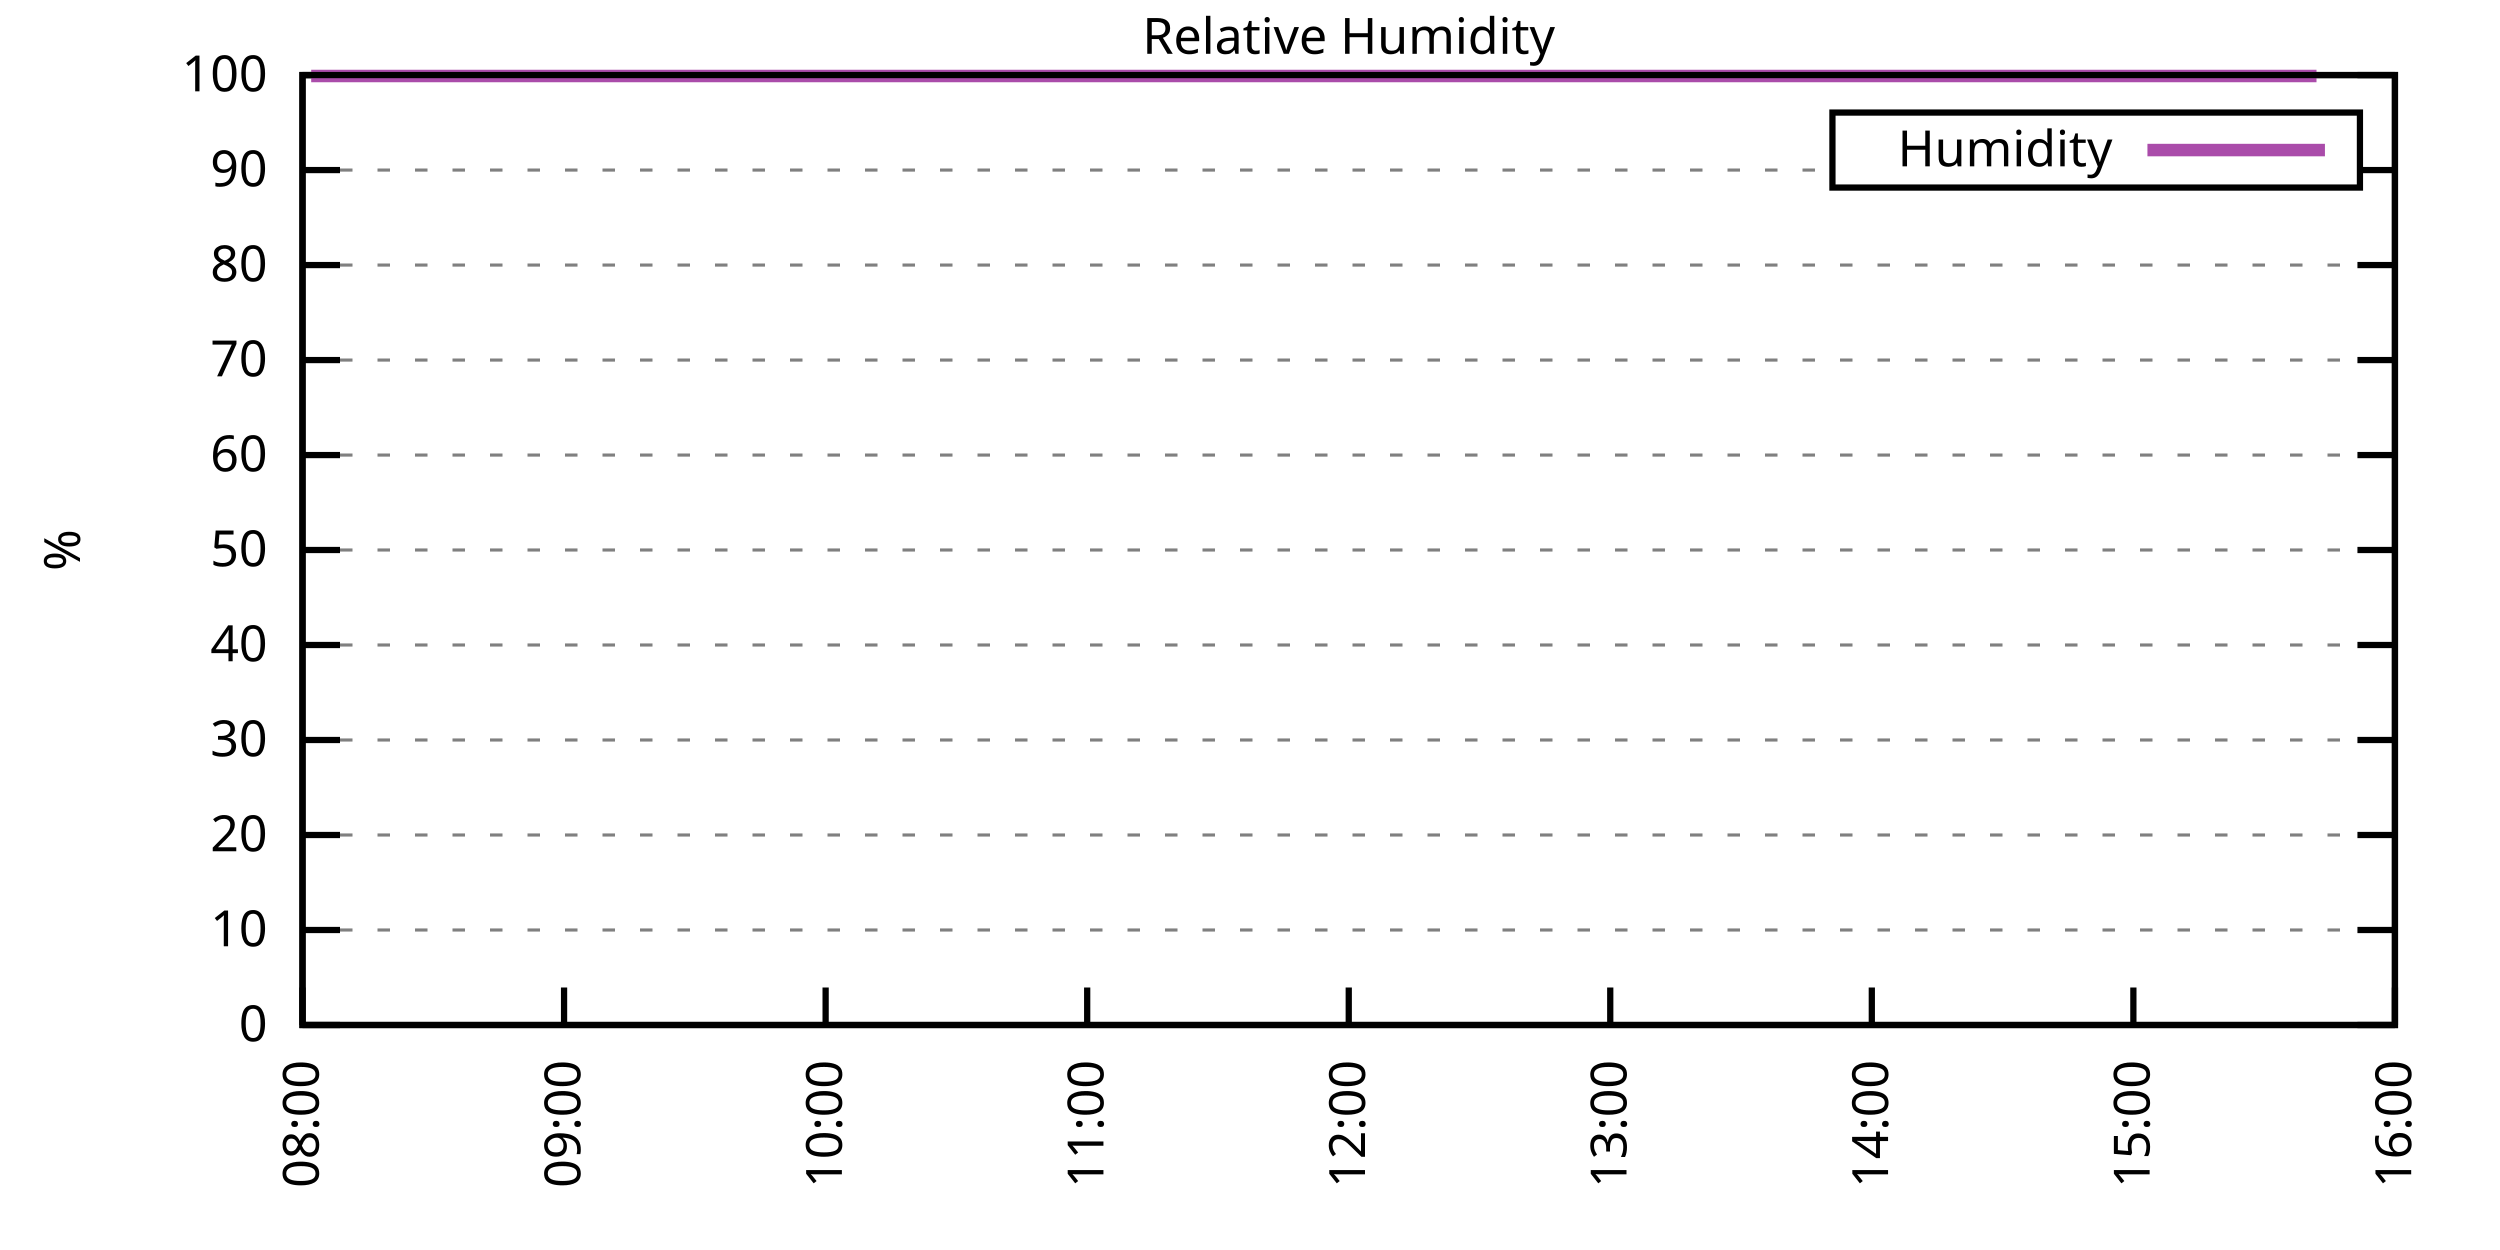
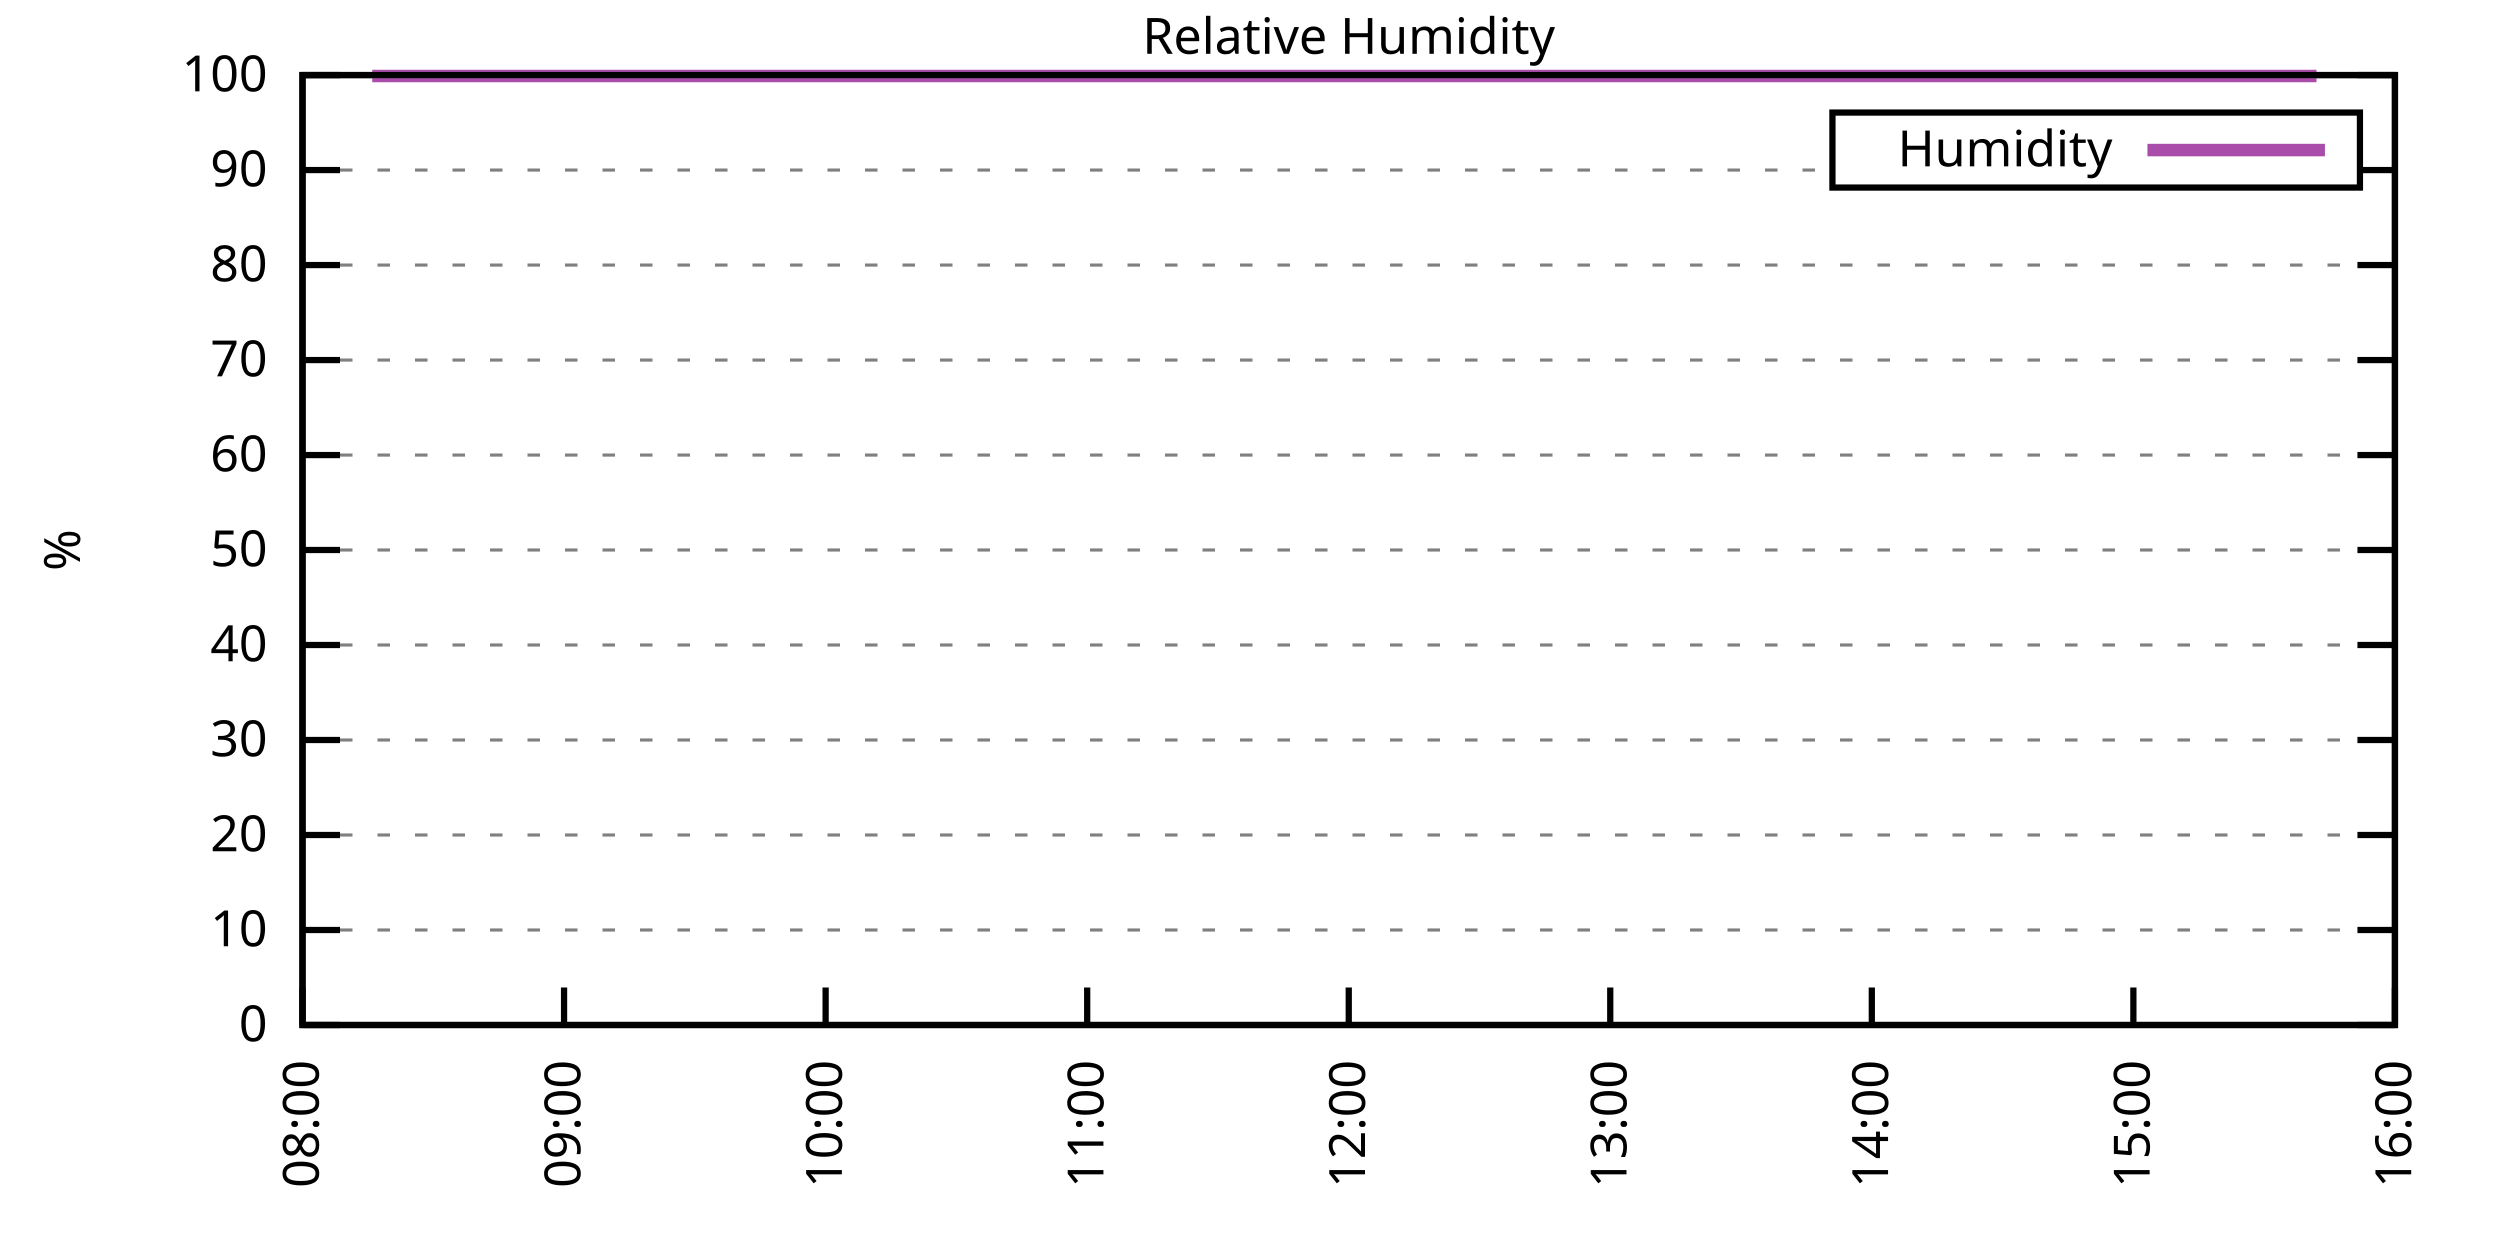
<svg xmlns="http://www.w3.org/2000/svg" xmlns:xlink="http://www.w3.org/1999/xlink" width="400" height="200" viewBox="0 0 400 200">
  <g id="gnuplot_canvas">
    <rect x="0" y="0" width="400" height="200" fill="none" />
    <defs>
      <circle id="gpDot" r="0.5" stroke-width="0.5" stroke="currentColor" />
      <path id="gpPt0" stroke-width="0.333" stroke="currentColor" d="M-1,0 h2 M0,-1 v2" />
      <path id="gpPt1" stroke-width="0.333" stroke="currentColor" d="M-1,-1 L1,1 M1,-1 L-1,1" />
      <path id="gpPt2" stroke-width="0.333" stroke="currentColor" d="M-1,0 L1,0 M0,-1 L0,1 M-1,-1 L1,1 M-1,1 L1,-1" />
      <rect id="gpPt3" stroke-width="0.333" stroke="currentColor" x="-1" y="-1" width="2" height="2" />
      <rect id="gpPt4" stroke-width="0.333" stroke="currentColor" fill="currentColor" x="-1" y="-1" width="2" height="2" />
      <circle id="gpPt5" stroke-width="0.333" stroke="currentColor" cx="0" cy="0" r="1" />
      <use xlink:href="#gpPt5" id="gpPt6" fill="currentColor" stroke="none" />
      <path id="gpPt7" stroke-width="0.333" stroke="currentColor" d="M0,-1.33 L-1.33,0.67 L1.33,0.67 z" />
      <use xlink:href="#gpPt7" id="gpPt8" fill="currentColor" stroke="none" />
      <use xlink:href="#gpPt7" id="gpPt9" stroke="currentColor" transform="rotate(180)" />
      <use xlink:href="#gpPt9" id="gpPt10" fill="currentColor" stroke="none" />
      <use xlink:href="#gpPt3" id="gpPt11" stroke="currentColor" transform="rotate(45)" />
      <use xlink:href="#gpPt11" id="gpPt12" fill="currentColor" stroke="none" />
      <path id="gpPt13" stroke-width="0.333" stroke="currentColor" d="M0,1.330 L1.265,0.411 L0.782,-1.067 L-0.782,-1.076 L-1.265,0.411 z" />
      <use xlink:href="#gpPt13" id="gpPt14" fill="currentColor" stroke="none" />
      <filter id="textbox" filterUnits="objectBoundingBox" x="0" y="0" height="1" width="1">
        <feFlood flood-color="white" flood-opacity="1" result="bgnd" />
        <feComposite in="SourceGraphic" in2="bgnd" operator="atop" />
      </filter>
      <filter id="greybox" filterUnits="objectBoundingBox" x="0" y="0" height="1" width="1">
        <feFlood flood-color="lightgrey" flood-opacity="1" result="grey" />
        <feComposite in="SourceGraphic" in2="grey" operator="atop" />
      </filter>
    </defs>
    <g fill="none" color="white" stroke="currentColor" stroke-width="1.00" stroke-linecap="butt" stroke-linejoin="miter">
</g>
    <g fill="none" color="black" stroke="currentColor" stroke-width="1.00" stroke-linecap="butt" stroke-linejoin="miter">
      <g stroke="none" shape-rendering="crispEdges">
        <polygon fill="rgb(255, 255, 255)" points="48.40,164.00 383.18,164.00 383.18,12.02 48.40,12.02 " />
      </g>
    </g>
    <g fill="none" color="black" stroke="currentColor" stroke-width="1.00" stroke-linecap="butt" stroke-linejoin="miter">
</g>
    <g fill="none" color="black" stroke="black" stroke-width="0.50" stroke-linecap="butt" stroke-linejoin="miter">
</g>
    <g fill="none" color="gray" stroke="currentColor" stroke-width="0.50" stroke-linecap="butt" stroke-linejoin="miter">
      <path stroke="gray" stroke-dasharray="2,4" class="gridline" d="M48.40,164.00 L383.19,164.00  " />
    </g>
    <g fill="none" color="gray" stroke="gray" stroke-width="1.00" stroke-linecap="butt" stroke-linejoin="miter">
</g>
    <g fill="none" color="black" stroke="currentColor" stroke-width="1.00" stroke-linecap="butt" stroke-linejoin="miter">
      <path stroke="black" d="M48.40,164.00 L54.40,164.00 M383.19,164.00 L377.19,164.00  " />
      <g transform="translate(42.80,166.60)" stroke="none" fill="black" font-family="Sans" font-size="8.00" text-anchor="end">
        <text>
          <tspan font-family="Sans"> 0</tspan>
        </text>
      </g>
    </g>
    <g fill="none" color="black" stroke="currentColor" stroke-width="1.00" stroke-linecap="butt" stroke-linejoin="miter">
</g>
    <g fill="none" color="black" stroke="black" stroke-width="0.50" stroke-linecap="butt" stroke-linejoin="miter">
</g>
    <g fill="none" color="gray" stroke="currentColor" stroke-width="0.50" stroke-linecap="butt" stroke-linejoin="miter">
      <path stroke="gray" stroke-dasharray="2,4" class="gridline" d="M48.40,148.80 L383.19,148.80  " />
    </g>
    <g fill="none" color="gray" stroke="gray" stroke-width="1.00" stroke-linecap="butt" stroke-linejoin="miter">
</g>
    <g fill="none" color="black" stroke="currentColor" stroke-width="1.00" stroke-linecap="butt" stroke-linejoin="miter">
      <path stroke="black" d="M48.40,148.80 L54.40,148.80 M383.19,148.80 L377.19,148.80  " />
      <g transform="translate(42.80,151.40)" stroke="none" fill="black" font-family="Sans" font-size="8.00" text-anchor="end">
        <text>
          <tspan font-family="Sans"> 10</tspan>
        </text>
      </g>
    </g>
    <g fill="none" color="black" stroke="currentColor" stroke-width="1.00" stroke-linecap="butt" stroke-linejoin="miter">
</g>
    <g fill="none" color="black" stroke="black" stroke-width="0.50" stroke-linecap="butt" stroke-linejoin="miter">
</g>
    <g fill="none" color="gray" stroke="currentColor" stroke-width="0.50" stroke-linecap="butt" stroke-linejoin="miter">
      <path stroke="gray" stroke-dasharray="2,4" class="gridline" d="M48.40,133.60 L383.19,133.60  " />
    </g>
    <g fill="none" color="gray" stroke="gray" stroke-width="1.00" stroke-linecap="butt" stroke-linejoin="miter">
</g>
    <g fill="none" color="black" stroke="currentColor" stroke-width="1.00" stroke-linecap="butt" stroke-linejoin="miter">
      <path stroke="black" d="M48.40,133.60 L54.40,133.60 M383.19,133.60 L377.19,133.60  " />
      <g transform="translate(42.80,136.20)" stroke="none" fill="black" font-family="Sans" font-size="8.00" text-anchor="end">
        <text>
          <tspan font-family="Sans"> 20</tspan>
        </text>
      </g>
    </g>
    <g fill="none" color="black" stroke="currentColor" stroke-width="1.00" stroke-linecap="butt" stroke-linejoin="miter">
</g>
    <g fill="none" color="black" stroke="black" stroke-width="0.50" stroke-linecap="butt" stroke-linejoin="miter">
</g>
    <g fill="none" color="gray" stroke="currentColor" stroke-width="0.50" stroke-linecap="butt" stroke-linejoin="miter">
      <path stroke="gray" stroke-dasharray="2,4" class="gridline" d="M48.40,118.40 L383.19,118.40  " />
    </g>
    <g fill="none" color="gray" stroke="gray" stroke-width="1.00" stroke-linecap="butt" stroke-linejoin="miter">
</g>
    <g fill="none" color="black" stroke="currentColor" stroke-width="1.00" stroke-linecap="butt" stroke-linejoin="miter">
      <path stroke="black" d="M48.40,118.40 L54.40,118.40 M383.19,118.40 L377.19,118.40  " />
      <g transform="translate(42.80,121.00)" stroke="none" fill="black" font-family="Sans" font-size="8.00" text-anchor="end">
        <text>
          <tspan font-family="Sans"> 30</tspan>
        </text>
      </g>
    </g>
    <g fill="none" color="black" stroke="currentColor" stroke-width="1.00" stroke-linecap="butt" stroke-linejoin="miter">
</g>
    <g fill="none" color="black" stroke="black" stroke-width="0.50" stroke-linecap="butt" stroke-linejoin="miter">
</g>
    <g fill="none" color="gray" stroke="currentColor" stroke-width="0.50" stroke-linecap="butt" stroke-linejoin="miter">
      <path stroke="gray" stroke-dasharray="2,4" class="gridline" d="M48.40,103.20 L383.19,103.20  " />
    </g>
    <g fill="none" color="gray" stroke="gray" stroke-width="1.00" stroke-linecap="butt" stroke-linejoin="miter">
</g>
    <g fill="none" color="black" stroke="currentColor" stroke-width="1.00" stroke-linecap="butt" stroke-linejoin="miter">
      <path stroke="black" d="M48.40,103.20 L54.40,103.20 M383.19,103.20 L377.19,103.20  " />
      <g transform="translate(42.80,105.80)" stroke="none" fill="black" font-family="Sans" font-size="8.00" text-anchor="end">
        <text>
          <tspan font-family="Sans"> 40</tspan>
        </text>
      </g>
    </g>
    <g fill="none" color="black" stroke="currentColor" stroke-width="1.00" stroke-linecap="butt" stroke-linejoin="miter">
</g>
    <g fill="none" color="black" stroke="black" stroke-width="0.50" stroke-linecap="butt" stroke-linejoin="miter">
</g>
    <g fill="none" color="gray" stroke="currentColor" stroke-width="0.50" stroke-linecap="butt" stroke-linejoin="miter">
      <path stroke="gray" stroke-dasharray="2,4" class="gridline" d="M48.40,88.00 L383.19,88.00  " />
    </g>
    <g fill="none" color="gray" stroke="gray" stroke-width="1.00" stroke-linecap="butt" stroke-linejoin="miter">
</g>
    <g fill="none" color="black" stroke="currentColor" stroke-width="1.00" stroke-linecap="butt" stroke-linejoin="miter">
      <path stroke="black" d="M48.40,88.00 L54.40,88.00 M383.19,88.00 L377.19,88.00  " />
      <g transform="translate(42.80,90.60)" stroke="none" fill="black" font-family="Sans" font-size="8.00" text-anchor="end">
        <text>
          <tspan font-family="Sans"> 50</tspan>
        </text>
      </g>
    </g>
    <g fill="none" color="black" stroke="currentColor" stroke-width="1.00" stroke-linecap="butt" stroke-linejoin="miter">
</g>
    <g fill="none" color="black" stroke="black" stroke-width="0.50" stroke-linecap="butt" stroke-linejoin="miter">
</g>
    <g fill="none" color="gray" stroke="currentColor" stroke-width="0.50" stroke-linecap="butt" stroke-linejoin="miter">
      <path stroke="gray" stroke-dasharray="2,4" class="gridline" d="M48.40,72.81 L383.19,72.81  " />
    </g>
    <g fill="none" color="gray" stroke="gray" stroke-width="1.00" stroke-linecap="butt" stroke-linejoin="miter">
</g>
    <g fill="none" color="black" stroke="currentColor" stroke-width="1.00" stroke-linecap="butt" stroke-linejoin="miter">
      <path stroke="black" d="M48.40,72.81 L54.40,72.81 M383.19,72.81 L377.19,72.81  " />
      <g transform="translate(42.80,75.41)" stroke="none" fill="black" font-family="Sans" font-size="8.00" text-anchor="end">
        <text>
          <tspan font-family="Sans"> 60</tspan>
        </text>
      </g>
    </g>
    <g fill="none" color="black" stroke="currentColor" stroke-width="1.00" stroke-linecap="butt" stroke-linejoin="miter">
</g>
    <g fill="none" color="black" stroke="black" stroke-width="0.50" stroke-linecap="butt" stroke-linejoin="miter">
</g>
    <g fill="none" color="gray" stroke="currentColor" stroke-width="0.50" stroke-linecap="butt" stroke-linejoin="miter">
      <path stroke="gray" stroke-dasharray="2,4" class="gridline" d="M48.40,57.61 L383.19,57.61  " />
    </g>
    <g fill="none" color="gray" stroke="gray" stroke-width="1.00" stroke-linecap="butt" stroke-linejoin="miter">
</g>
    <g fill="none" color="black" stroke="currentColor" stroke-width="1.00" stroke-linecap="butt" stroke-linejoin="miter">
      <path stroke="black" d="M48.40,57.61 L54.40,57.61 M383.19,57.61 L377.19,57.61  " />
      <g transform="translate(42.80,60.21)" stroke="none" fill="black" font-family="Sans" font-size="8.00" text-anchor="end">
        <text>
          <tspan font-family="Sans"> 70</tspan>
        </text>
      </g>
    </g>
    <g fill="none" color="black" stroke="currentColor" stroke-width="1.00" stroke-linecap="butt" stroke-linejoin="miter">
</g>
    <g fill="none" color="black" stroke="black" stroke-width="0.50" stroke-linecap="butt" stroke-linejoin="miter">
</g>
    <g fill="none" color="gray" stroke="currentColor" stroke-width="0.50" stroke-linecap="butt" stroke-linejoin="miter">
      <path stroke="gray" stroke-dasharray="2,4" class="gridline" d="M48.40,42.41 L383.19,42.41  " />
    </g>
    <g fill="none" color="gray" stroke="gray" stroke-width="1.00" stroke-linecap="butt" stroke-linejoin="miter">
</g>
    <g fill="none" color="black" stroke="currentColor" stroke-width="1.00" stroke-linecap="butt" stroke-linejoin="miter">
      <path stroke="black" d="M48.40,42.41 L54.40,42.41 M383.19,42.41 L377.19,42.41  " />
      <g transform="translate(42.80,45.01)" stroke="none" fill="black" font-family="Sans" font-size="8.00" text-anchor="end">
        <text>
          <tspan font-family="Sans"> 80</tspan>
        </text>
      </g>
    </g>
    <g fill="none" color="black" stroke="currentColor" stroke-width="1.00" stroke-linecap="butt" stroke-linejoin="miter">
</g>
    <g fill="none" color="black" stroke="black" stroke-width="0.50" stroke-linecap="butt" stroke-linejoin="miter">
</g>
    <g fill="none" color="gray" stroke="currentColor" stroke-width="0.50" stroke-linecap="butt" stroke-linejoin="miter">
      <path stroke="gray" stroke-dasharray="2,4" class="gridline" d="M48.40,27.21 L293.19,27.21 M377.59,27.21 L383.19,27.21  " />
    </g>
    <g fill="none" color="gray" stroke="gray" stroke-width="1.00" stroke-linecap="butt" stroke-linejoin="miter">
</g>
    <g fill="none" color="black" stroke="currentColor" stroke-width="1.00" stroke-linecap="butt" stroke-linejoin="miter">
      <path stroke="black" d="M48.40,27.21 L54.40,27.21 M383.19,27.21 L377.19,27.21  " />
      <g transform="translate(42.80,29.81)" stroke="none" fill="black" font-family="Sans" font-size="8.00" text-anchor="end">
        <text>
          <tspan font-family="Sans"> 90</tspan>
        </text>
      </g>
    </g>
    <g fill="none" color="black" stroke="currentColor" stroke-width="1.00" stroke-linecap="butt" stroke-linejoin="miter">
</g>
    <g fill="none" color="black" stroke="black" stroke-width="0.50" stroke-linecap="butt" stroke-linejoin="miter">
</g>
    <g fill="none" color="gray" stroke="currentColor" stroke-width="0.50" stroke-linecap="butt" stroke-linejoin="miter">
      <path stroke="gray" stroke-dasharray="2,4" class="gridline" d="M48.40,12.01 L383.19,12.01  " />
    </g>
    <g fill="none" color="gray" stroke="gray" stroke-width="1.00" stroke-linecap="butt" stroke-linejoin="miter">
</g>
    <g fill="none" color="black" stroke="currentColor" stroke-width="1.00" stroke-linecap="butt" stroke-linejoin="miter">
      <path stroke="black" d="M48.40,12.01 L54.40,12.01 M383.19,12.01 L377.19,12.01  " />
      <g transform="translate(42.80,14.61)" stroke="none" fill="black" font-family="Sans" font-size="8.00" text-anchor="end">
        <text>
          <tspan font-family="Sans"> 100</tspan>
        </text>
      </g>
    </g>
    <g fill="none" color="black" stroke="currentColor" stroke-width="1.00" stroke-linecap="butt" stroke-linejoin="miter">
      <path stroke="black" d="M48.40,164.00 L48.40,158.00  " />
      <g transform="translate(51.00,169.60) rotate(270.00)" stroke="none" fill="black" font-family="Sans" font-size="8.00" text-anchor="end">
        <text>
          <tspan font-family="Sans">08:00</tspan>
        </text>
      </g>
    </g>
    <g fill="none" color="black" stroke="currentColor" stroke-width="1.00" stroke-linecap="butt" stroke-linejoin="miter">
      <path stroke="black" d="M90.25,164.00 L90.25,158.00  " />
      <g transform="translate(92.85,169.60) rotate(270.00)" stroke="none" fill="black" font-family="Sans" font-size="8.00" text-anchor="end">
        <text>
          <tspan font-family="Sans">09:00</tspan>
        </text>
      </g>
    </g>
    <g fill="none" color="black" stroke="currentColor" stroke-width="1.00" stroke-linecap="butt" stroke-linejoin="miter">
      <path stroke="black" d="M132.10,164.00 L132.10,158.00  " />
      <g transform="translate(134.70,169.60) rotate(270.00)" stroke="none" fill="black" font-family="Sans" font-size="8.00" text-anchor="end">
        <text>
          <tspan font-family="Sans">10:00</tspan>
        </text>
      </g>
    </g>
    <g fill="none" color="black" stroke="currentColor" stroke-width="1.00" stroke-linecap="butt" stroke-linejoin="miter">
      <path stroke="black" d="M173.95,164.00 L173.95,158.00  " />
      <g transform="translate(176.55,169.60) rotate(270.00)" stroke="none" fill="black" font-family="Sans" font-size="8.00" text-anchor="end">
        <text>
          <tspan font-family="Sans">11:00</tspan>
        </text>
      </g>
    </g>
    <g fill="none" color="black" stroke="currentColor" stroke-width="1.00" stroke-linecap="butt" stroke-linejoin="miter">
      <path stroke="black" d="M215.80,164.00 L215.80,158.00  " />
      <g transform="translate(218.40,169.60) rotate(270.00)" stroke="none" fill="black" font-family="Sans" font-size="8.00" text-anchor="end">
        <text>
          <tspan font-family="Sans">12:00</tspan>
        </text>
      </g>
    </g>
    <g fill="none" color="black" stroke="currentColor" stroke-width="1.00" stroke-linecap="butt" stroke-linejoin="miter">
      <path stroke="black" d="M257.64,164.00 L257.64,158.00  " />
      <g transform="translate(260.24,169.60) rotate(270.00)" stroke="none" fill="black" font-family="Sans" font-size="8.00" text-anchor="end">
        <text>
          <tspan font-family="Sans">13:00</tspan>
        </text>
      </g>
    </g>
    <g fill="none" color="black" stroke="currentColor" stroke-width="1.00" stroke-linecap="butt" stroke-linejoin="miter">
      <path stroke="black" d="M299.49,164.00 L299.49,158.00  " />
      <g transform="translate(302.09,169.60) rotate(270.00)" stroke="none" fill="black" font-family="Sans" font-size="8.00" text-anchor="end">
        <text>
          <tspan font-family="Sans">14:00</tspan>
        </text>
      </g>
    </g>
    <g fill="none" color="black" stroke="currentColor" stroke-width="1.00" stroke-linecap="butt" stroke-linejoin="miter">
      <path stroke="black" d="M341.34,164.00 L341.34,158.00  " />
      <g transform="translate(343.94,169.60) rotate(270.00)" stroke="none" fill="black" font-family="Sans" font-size="8.00" text-anchor="end">
        <text>
          <tspan font-family="Sans">15:00</tspan>
        </text>
      </g>
    </g>
    <g fill="none" color="black" stroke="currentColor" stroke-width="1.00" stroke-linecap="butt" stroke-linejoin="miter">
      <path stroke="black" d="M383.19,164.00 L383.19,158.00  " />
      <g transform="translate(385.79,169.60) rotate(270.00)" stroke="none" fill="black" font-family="Sans" font-size="8.00" text-anchor="end">
        <text>
          <tspan font-family="Sans">16:00</tspan>
        </text>
      </g>
    </g>
    <g fill="none" color="black" stroke="currentColor" stroke-width="1.00" stroke-linecap="butt" stroke-linejoin="miter">
</g>
    <g fill="none" color="black" stroke="currentColor" stroke-width="1.00" stroke-linecap="butt" stroke-linejoin="miter">
      <path stroke="black" d="M48.40,12.01 L48.40,164.00 L383.19,164.00 L383.19,12.01 L48.40,12.01 Z  " />
    </g>
    <g fill="none" color="black" stroke="currentColor" stroke-width="1.00" stroke-linecap="butt" stroke-linejoin="miter">
</g>
    <g fill="none" color="black" stroke="currentColor" stroke-width="1.00" stroke-linecap="butt" stroke-linejoin="miter">
      <path stroke="black" d="M293.19,30.01 L293.19,18.01 L377.59,18.01 L377.59,30.01 L293.19,30.01 Z  " />
    </g>
    <g id="Relative_Humidity_plot_1">
      <g fill="none" color="white" stroke="black" stroke-width="2.00" stroke-linecap="butt" stroke-linejoin="miter">
</g>
      <g fill="none" color="black" stroke="currentColor" stroke-width="2.00" stroke-linecap="butt" stroke-linejoin="miter">
        <g transform="translate(337.99,26.61)" stroke="none" fill="black" font-family="Sans" font-size="8.00" text-anchor="end">
          <text>
            <tspan font-family="Sans">Humidity</tspan>
          </text>
        </g>
      </g>
      <g fill="none" color="black" stroke="currentColor" stroke-width="2.00" stroke-linecap="butt" stroke-linejoin="miter">
-         <path stroke="rgb(170,  76, 170)" d="M343.59,24.01 L371.99,24.01 M49.79,12.16 L51.19,12.16 L52.58,12.16 L53.98,12.16 L55.37,12.16 L56.77,12.16   L58.16,12.16 L59.56,12.16 L60.95,12.16 L62.35,12.16 L63.74,12.16 L65.14,12.16 L66.53,12.16 L67.93,12.16   L69.32,12.16 L70.72,12.16 L72.11,12.16 L73.51,12.16 L74.90,12.16 L76.30,12.16 L77.69,12.16 L79.09,12.16   L80.48,12.16 L81.88,12.16 L83.27,12.16 L84.67,12.16 L86.06,12.16 L87.46,12.16 L88.85,12.16 L90.25,12.16   L91.64,12.16 L93.04,12.16 L94.43,12.16 L95.83,12.16 L97.22,12.16 L98.62,12.16 L100.01,12.16 L101.41,12.16   L102.80,12.16 L104.20,12.16 L105.59,12.16 L106.99,12.16 L108.38,12.16 L109.78,12.16 L111.17,12.16 L112.57,12.16   L113.96,12.16 L115.36,12.16 L116.75,12.16 L118.15,12.16 L119.54,12.16 L120.94,12.16 L122.33,12.16 L123.73,12.16   L125.12,12.16 L126.52,12.16 L127.91,12.16 L129.31,12.16 L130.70,12.16 L132.10,12.16 L133.49,12.16 L134.89,12.16   L136.28,12.16 L137.68,12.16 L139.07,12.16 L140.47,12.16 L141.86,12.16 L143.26,12.16 L144.65,12.16 L146.05,12.16   L147.44,12.16 L148.84,12.16 L150.23,12.16 L151.63,12.16 L153.02,12.16 L154.42,12.16 L155.81,12.16 L157.21,12.16   L158.60,12.16 L160.00,12.16 L161.39,12.16 L162.79,12.16 L164.18,12.16 L165.58,12.16 L166.97,12.16 L168.37,12.16   L169.76,12.16 L171.16,12.16 L172.55,12.16 L173.95,12.16 L175.34,12.16 L176.74,12.16 L178.13,12.16 L179.53,12.16   L180.92,12.16 L182.32,12.16 L183.71,12.16 L185.11,12.16 L186.50,12.16 L187.90,12.16 L189.29,12.16 L190.69,12.16   L192.08,12.16 L193.48,12.16 L194.87,12.16 L196.27,12.16 L197.66,12.16 L199.06,12.16 L200.45,12.16 L201.85,12.16   L203.24,12.16 L204.64,12.16 L206.03,12.16 L207.43,12.16 L208.82,12.16 L210.22,12.16 L211.61,12.16 L213.01,12.16   L214.40,12.16 L215.80,12.16 L217.19,12.16 L218.58,12.16 L219.98,12.16 L221.37,12.16 L222.77,12.16 L224.16,12.16   L225.56,12.16 L226.95,12.16 L228.35,12.16 L229.74,12.16 L231.14,12.16 L232.53,12.16 L233.93,12.16 L235.32,12.16   L236.72,12.16 L238.11,12.16 L239.51,12.16 L240.90,12.16 L242.30,12.16 L243.69,12.16 L245.09,12.16 L246.48,12.16   L247.88,12.16 L249.27,12.16 L250.67,12.16 L252.06,12.16 L253.46,12.16 L254.85,12.16 L256.25,12.16 L257.64,12.16   L259.04,12.16 L260.43,12.16 L261.83,12.16 L263.22,12.16 L264.62,12.16 L266.01,12.16 L267.41,12.16 L268.80,12.16   L270.20,12.16 L271.59,12.16 L272.99,12.16 L274.38,12.16 L275.78,12.16 L277.17,12.16 L278.57,12.16 L279.96,12.16   L281.36,12.16 L282.75,12.16 L284.15,12.16 L285.54,12.16 L286.94,12.16 L288.33,12.16 L289.73,12.16 L291.12,12.16   L292.52,12.16 L293.91,12.16 L295.31,12.16 L296.70,12.16 L298.10,12.16 L299.49,12.16 L300.89,12.16 L302.28,12.16   L303.68,12.16 L305.07,12.16 L306.47,12.16 L307.86,12.16 L309.26,12.16 L310.65,12.16 L312.05,12.16 L313.44,12.16   L314.84,12.16 L316.23,12.16 L317.63,12.16 L319.02,12.16 L320.42,12.16 L321.81,12.16 L323.21,12.16 L324.60,12.16   L326.00,12.16 L327.39,12.16 L328.79,12.16 L330.18,12.16 L331.58,12.16 L332.97,12.16 L334.37,12.16 L335.76,12.16   L337.16,12.16 L338.55,12.16 L339.95,12.16 L341.34,12.16 L342.74,12.16 L344.13,12.16 L345.53,12.16 L346.92,12.16   L348.32,12.16 L349.71,12.16 L351.11,12.16 L352.50,12.16 L353.90,12.16 L355.29,12.16 L356.69,12.16 L358.08,12.16   L359.48,12.16 L360.87,12.16 L362.27,12.16 L363.66,12.16 L365.06,12.16 L366.45,12.16 L367.85,12.16 L369.24,12.16   L370.64,12.16  " />
+         <path stroke="rgb(170,  76, 170)" d="M343.59,24.01 L371.99,24.01 M59.56,12.16 L60.95,12.16 L62.35,12.16 L63.74,12.16 L65.14,12.16 L66.53,12.16   L67.93,12.16 L69.32,12.16 L70.72,12.16 L72.11,12.16 L73.51,12.16 L74.90,12.16 L76.30,12.16 L77.69,12.16   L79.09,12.16 L80.48,12.16 L81.88,12.16 L83.27,12.16 L84.67,12.16 L86.06,12.16 L87.46,12.16 L88.85,12.16   L90.25,12.16 L91.64,12.16 L93.04,12.16 L94.43,12.16 L95.83,12.16 L97.22,12.16 L98.62,12.16 L100.01,12.16   L101.41,12.16 L102.80,12.16 L104.20,12.16 L105.59,12.16 L106.99,12.16 L108.38,12.16 L109.78,12.16 L111.17,12.16   L112.57,12.16 L113.96,12.16 L115.36,12.16 L116.75,12.16 L118.15,12.16 L119.54,12.16 L120.94,12.16 L122.33,12.16   L123.73,12.16 L125.12,12.16 L126.52,12.16 L127.91,12.16 L129.31,12.16 L130.70,12.16 L132.10,12.16 L133.49,12.16   L134.89,12.16 L136.28,12.16 L137.68,12.16 L139.07,12.16 L140.47,12.16 L141.86,12.16 L143.26,12.16 L144.65,12.16   L146.05,12.16 L147.44,12.16 L148.84,12.16 L150.23,12.16 L151.63,12.16 L153.02,12.16 L154.42,12.16 L155.81,12.16   L157.21,12.16 L158.60,12.16 L160.00,12.16 L161.39,12.16 L162.79,12.16 L164.18,12.16 L165.58,12.16 L166.97,12.16   L168.37,12.16 L169.76,12.16 L171.16,12.16 L172.55,12.16 L173.95,12.16 L175.34,12.16 L176.74,12.16 L178.13,12.16   L179.53,12.16 L180.92,12.16 L182.32,12.16 L183.71,12.16 L185.11,12.16 L186.50,12.16 L187.90,12.16 L189.29,12.16   L190.69,12.16 L192.08,12.16 L193.48,12.16 L194.87,12.16 L196.27,12.16 L197.66,12.16 L199.06,12.16 L200.45,12.16   L201.85,12.16 L203.24,12.16 L204.64,12.16 L206.03,12.16 L207.43,12.16 L208.82,12.16 L210.22,12.16 L211.61,12.16   L213.01,12.16 L214.40,12.16 L215.80,12.16 L217.19,12.16 L218.58,12.16 L219.98,12.16 L221.37,12.16 L222.77,12.16   L224.16,12.16 L225.56,12.16 L226.95,12.16 L228.35,12.16 L229.74,12.16 L231.14,12.16 L232.53,12.16 L233.93,12.16   L235.32,12.16 L236.72,12.16 L238.11,12.16 L239.51,12.16 L240.90,12.16 L242.30,12.16 L243.69,12.16 L245.09,12.16   L246.48,12.16 L247.88,12.16 L249.27,12.16 L250.67,12.16 L252.06,12.16 L253.46,12.16 L254.85,12.16 L256.25,12.16   L257.64,12.16 L259.04,12.16 L260.43,12.16 L261.83,12.16 L263.22,12.16 L264.62,12.16 L266.01,12.16 L267.41,12.16   L268.80,12.16 L270.20,12.16 L271.59,12.16 L272.99,12.16 L274.38,12.16 L275.78,12.16 L277.17,12.16 L278.57,12.16   L279.96,12.16 L281.36,12.16 L282.75,12.16 L284.15,12.16 L285.54,12.16 L286.94,12.16 L288.33,12.16 L289.73,12.16   L291.12,12.16 L292.52,12.16 L293.91,12.16 L295.31,12.16 L296.70,12.16 L298.10,12.16 L299.49,12.16 L300.89,12.16   L302.28,12.16 L303.68,12.16 L305.07,12.16 L306.47,12.16 L307.86,12.16 L309.26,12.16 L310.65,12.16 L312.05,12.16   L313.44,12.16 L314.84,12.16 L316.23,12.16 L317.63,12.16 L319.02,12.16 L320.42,12.16 L321.81,12.16 L323.21,12.16   L324.60,12.16 L326.00,12.16 L327.39,12.16 L328.79,12.16 L330.18,12.16 L331.58,12.16 L332.97,12.16 L334.37,12.16   L335.76,12.16 L337.16,12.16 L338.55,12.16 L339.95,12.16 L341.34,12.16 L342.74,12.16 L344.13,12.16 L345.53,12.16   L346.92,12.16 L348.32,12.16 L349.71,12.16 L351.11,12.16 L352.50,12.16 L353.90,12.16 L355.29,12.16 L356.69,12.16   L358.08,12.16 L359.48,12.16 L360.87,12.16 L362.27,12.16 L363.66,12.16 L365.06,12.16 L366.45,12.16 L367.85,12.16   L369.24,12.16 L370.64,12.16  " />
      </g>
    </g>
    <g fill="none" color="black" stroke="currentColor" stroke-width="2.00" stroke-linecap="butt" stroke-linejoin="miter">
</g>
    <g fill="none" color="black" stroke="black" stroke-width="1.00" stroke-linecap="butt" stroke-linejoin="miter">
</g>
    <g fill="none" color="black" stroke="currentColor" stroke-width="1.00" stroke-linecap="butt" stroke-linejoin="miter">
      <path stroke="black" d="M48.40,12.01 L48.40,164.00 L383.19,164.00 L383.19,12.01 L48.40,12.01 Z  " />
      <g transform="translate(12.80,88.01) rotate(270.00)" stroke="none" fill="black" font-family="Sans" font-size="8.00" text-anchor="middle">
        <text>
          <tspan font-family="Sans">%</tspan>
        </text>
      </g>
    </g>
    <g fill="none" color="black" stroke="currentColor" stroke-width="1.00" stroke-linecap="butt" stroke-linejoin="miter">
</g>
    <g fill="none" color="black" stroke="currentColor" stroke-width="1.00" stroke-linecap="butt" stroke-linejoin="miter">
      <g transform="translate(215.79,8.61)" stroke="none" fill="black" font-family="Sans" font-size="8.00" text-anchor="middle">
        <text>
          <tspan font-family="Sans">Relative Humidity</tspan>
        </text>
      </g>
    </g>
    <g fill="none" color="black" stroke="currentColor" stroke-width="1.00" stroke-linecap="butt" stroke-linejoin="miter">
</g>
  </g>
</svg>
